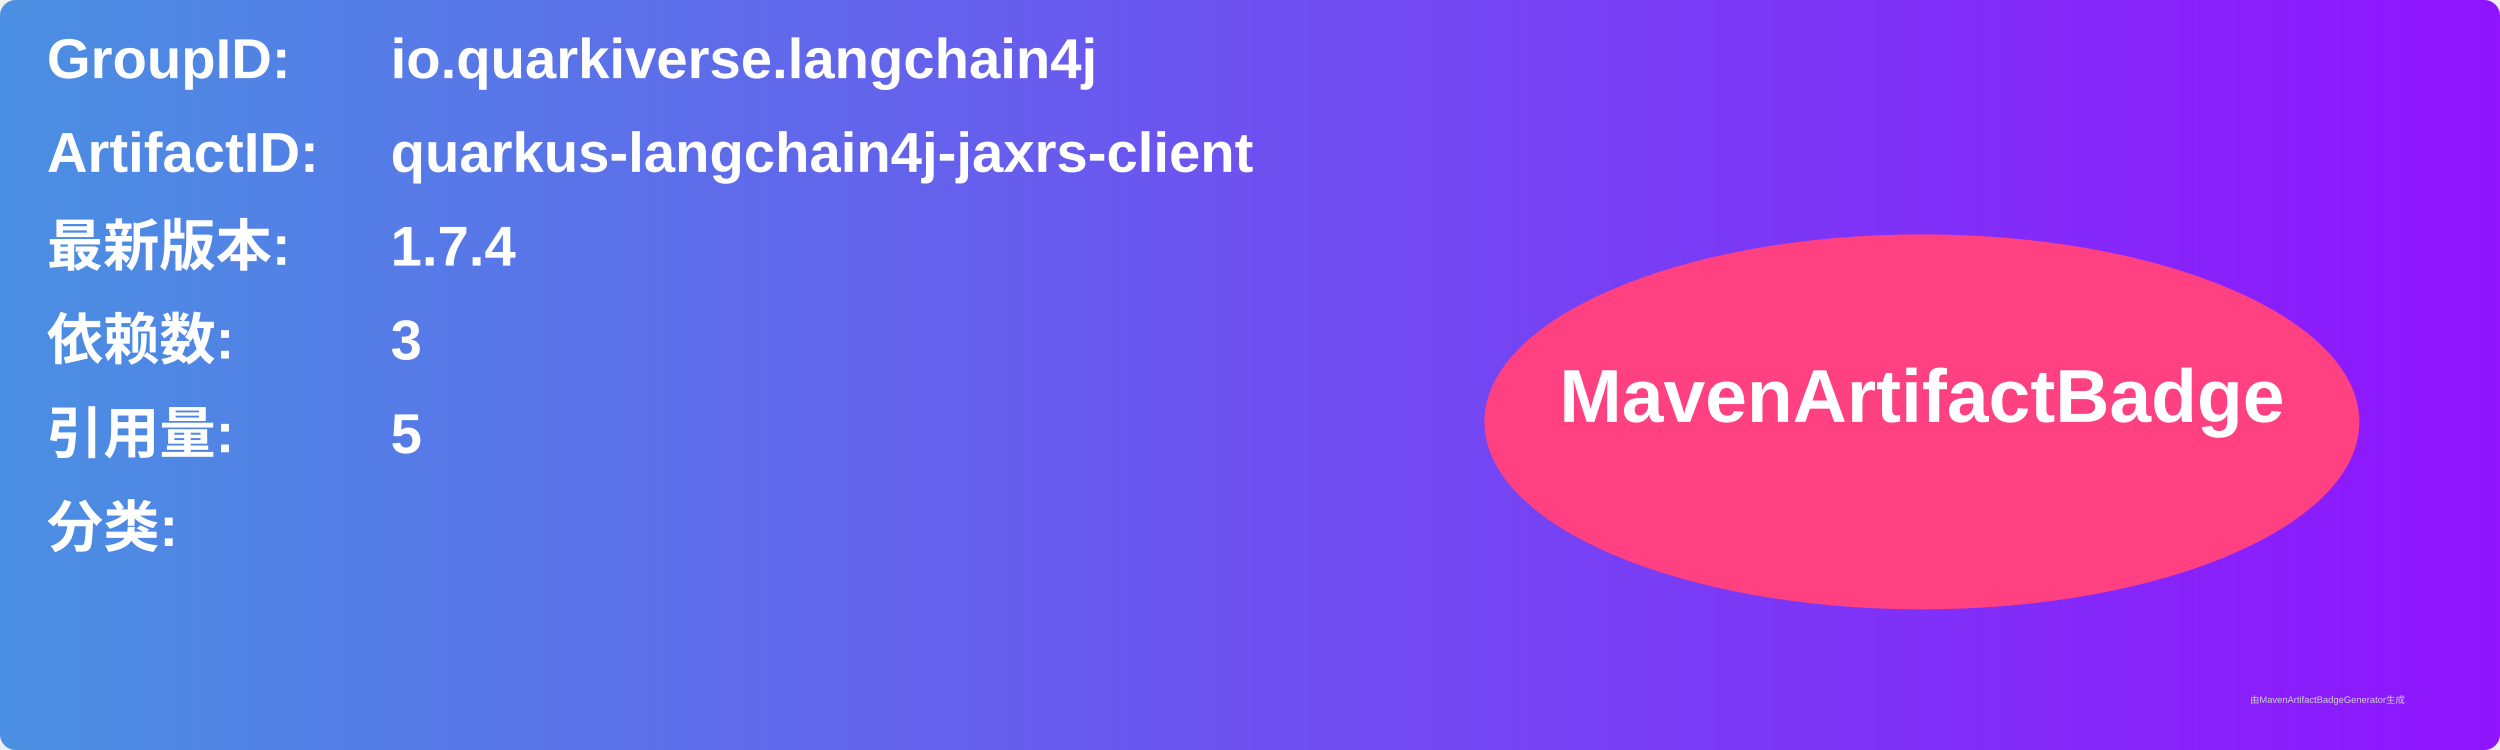
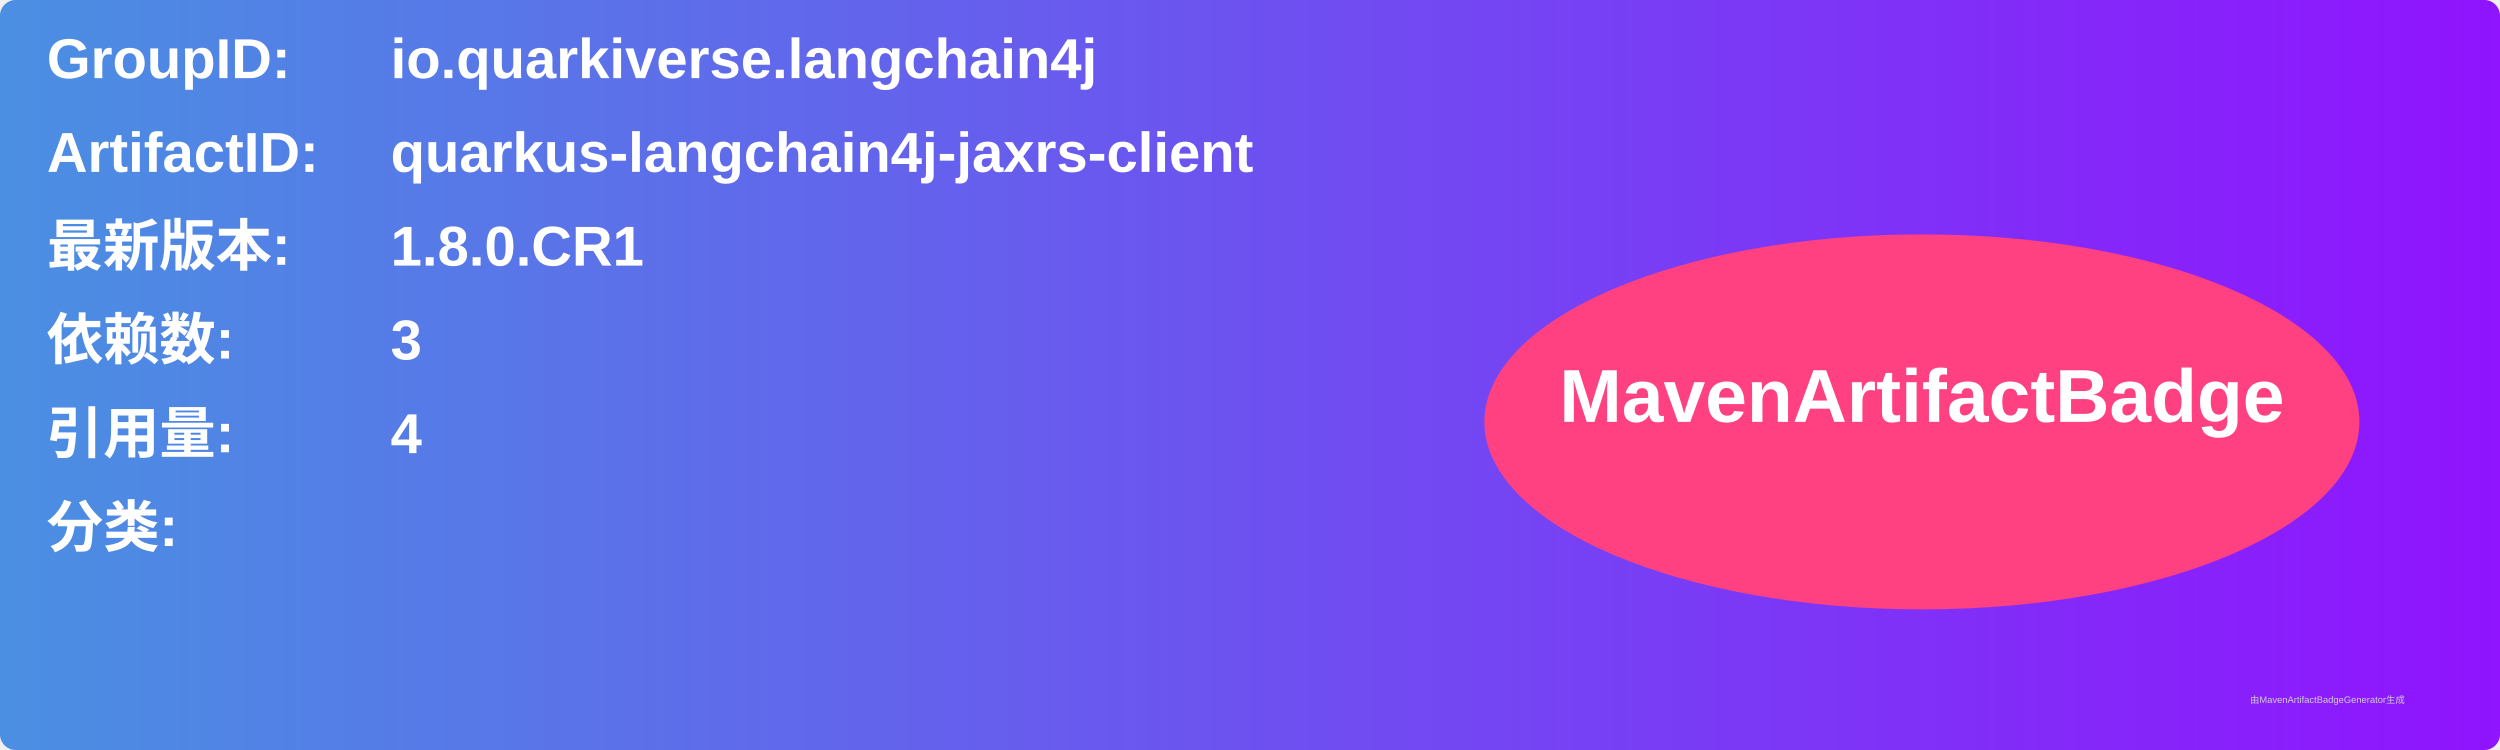
<svg xmlns="http://www.w3.org/2000/svg" width="800" height="240" viewBox="0 0 800 240">
  <linearGradient id="grad" x1="0%" y1="0%" x2="100%" y2="0%">
    <stop offset="0%" stop-color="#4a90e2" />
    <stop offset="100%" stop-color="#9013fe" />
  </linearGradient>
  <rect width="100%" height="100%" rx="5" ry="5" fill="url(#grad)" />
  <g transform="translate(15, 15)">
    <text x="0" y="10" font-family="Arial" font-size="18" fill="white" font-weight="bold" width="260">GroupID:</text>
    <text x="110" y="10" font-family="Arial" font-size="18" fill="white" font-weight="bold" width="460">io.quarkiverse.langchain4j</text>
    <text x="0" y="40" font-family="Arial" font-size="18" fill="white" font-weight="bold" width="260">ArtifactID:</text>
    <text x="110" y="40" font-family="Arial" font-size="18" fill="white" font-weight="bold" width="460">quarkus-langchain4j-jaxrs-client</text>
    <text x="0" y="70" font-family="Arial" font-size="18" fill="white" font-weight="bold">最新版本:</text>
    <text x="110" y="70" font-family="Arial" font-size="18" fill="white" font-weight="bold">
-       <tspan font-weight="bold">1.7.4</tspan>
+       <tspan font-weight="bold">1.8.0.CR1</tspan>
    </text>
    <text x="0" y="100" font-family="Arial" font-size="18" fill="white" font-weight="bold">依赖数: </text>
    <text x="110" y="100" font-family="Arial" font-size="18" fill="white">
      <tspan font-weight="bold">3</tspan>
    </text>
    <text x="0" y="130" font-family="Arial" font-size="18" fill="white" font-weight="bold">引用量: </text>
    <text x="110" y="130" font-family="Arial" font-size="18" fill="white">
-       <tspan font-weight="bold">5</tspan>
+       <tspan font-weight="bold">4</tspan>
    </text>
    <text x="0" y="160" font-family="Arial" font-size="18" fill="white" font-weight="bold">分类:</text>
    <text x="10" y="190" font-family="Arial" font-size="10" fill="white">
      <tspan font-weight="bold" />
    </text>
    <ellipse cx="600" cy="120" rx="140" ry="60" fill="#ff4081" />
    <text x="600" y="120" text-anchor="middle" font-family="Arial" font-size="24" fill="white" font-weight="bold">MavenArtifactBadge</text>
  </g>
  <text x="720" y="225" font-family="Arial" font-size="3" fill="#d0d0d0">由MavenArtifactBadgeGenerator生成</text>
</svg>
